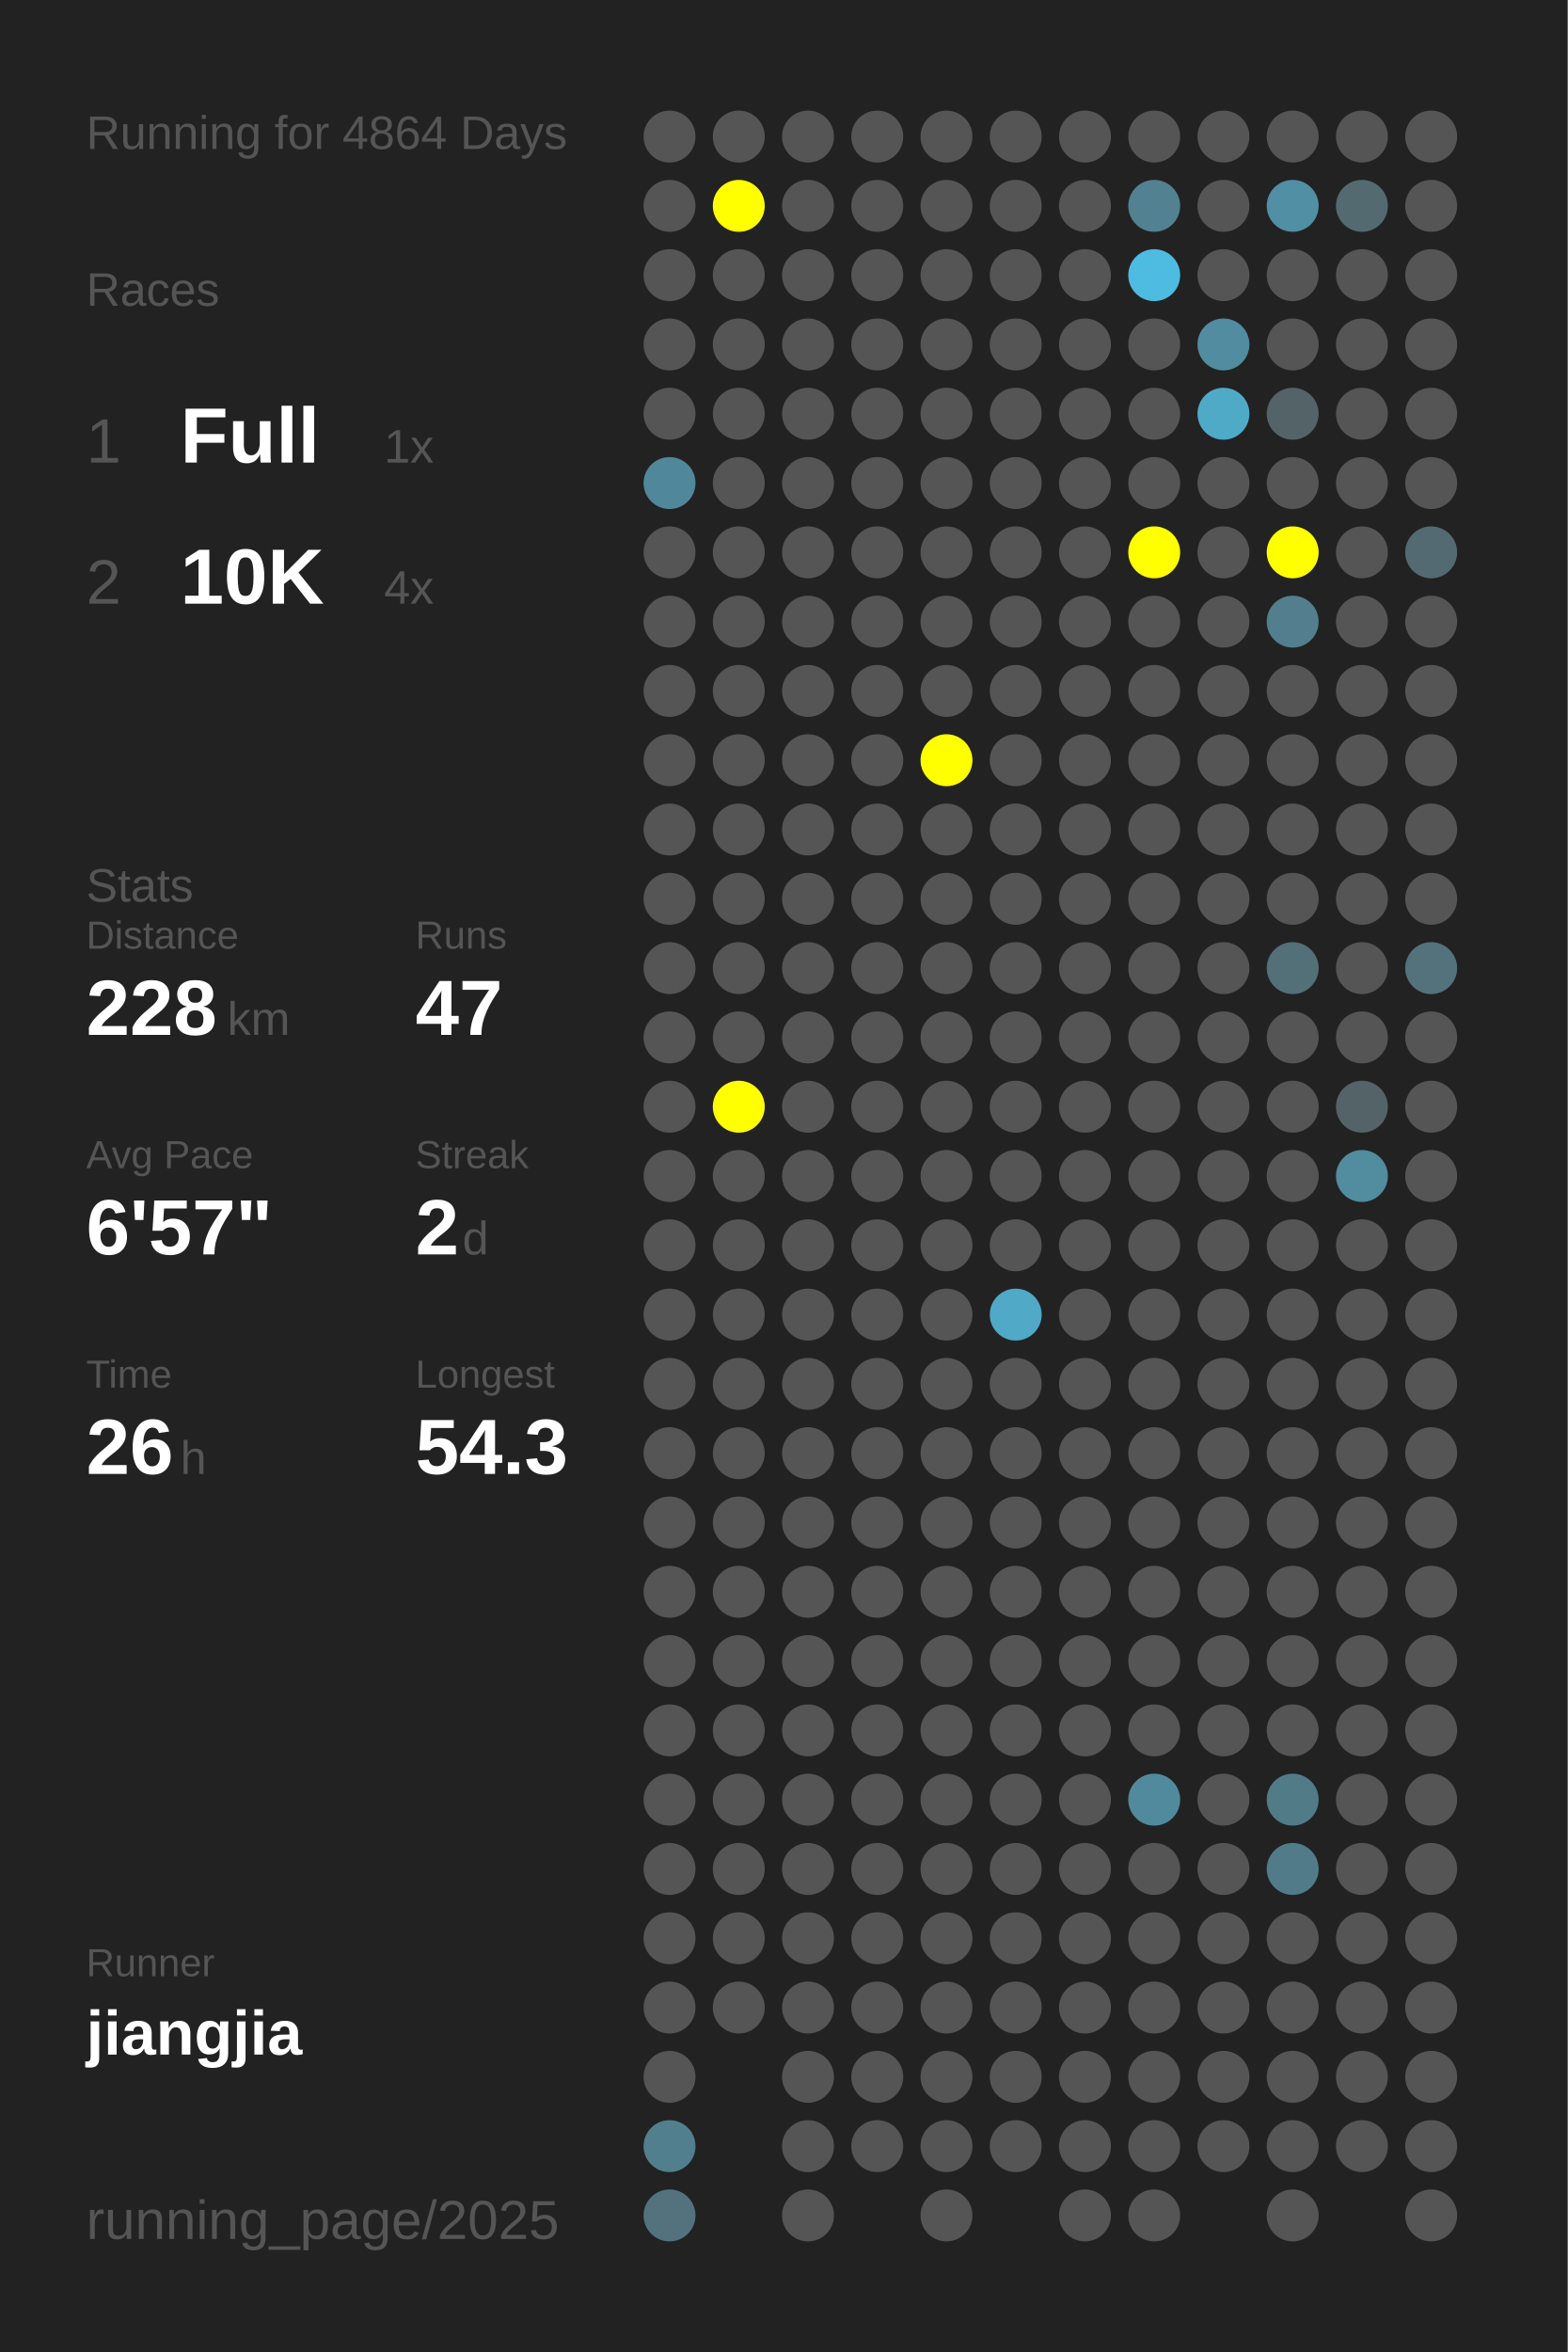
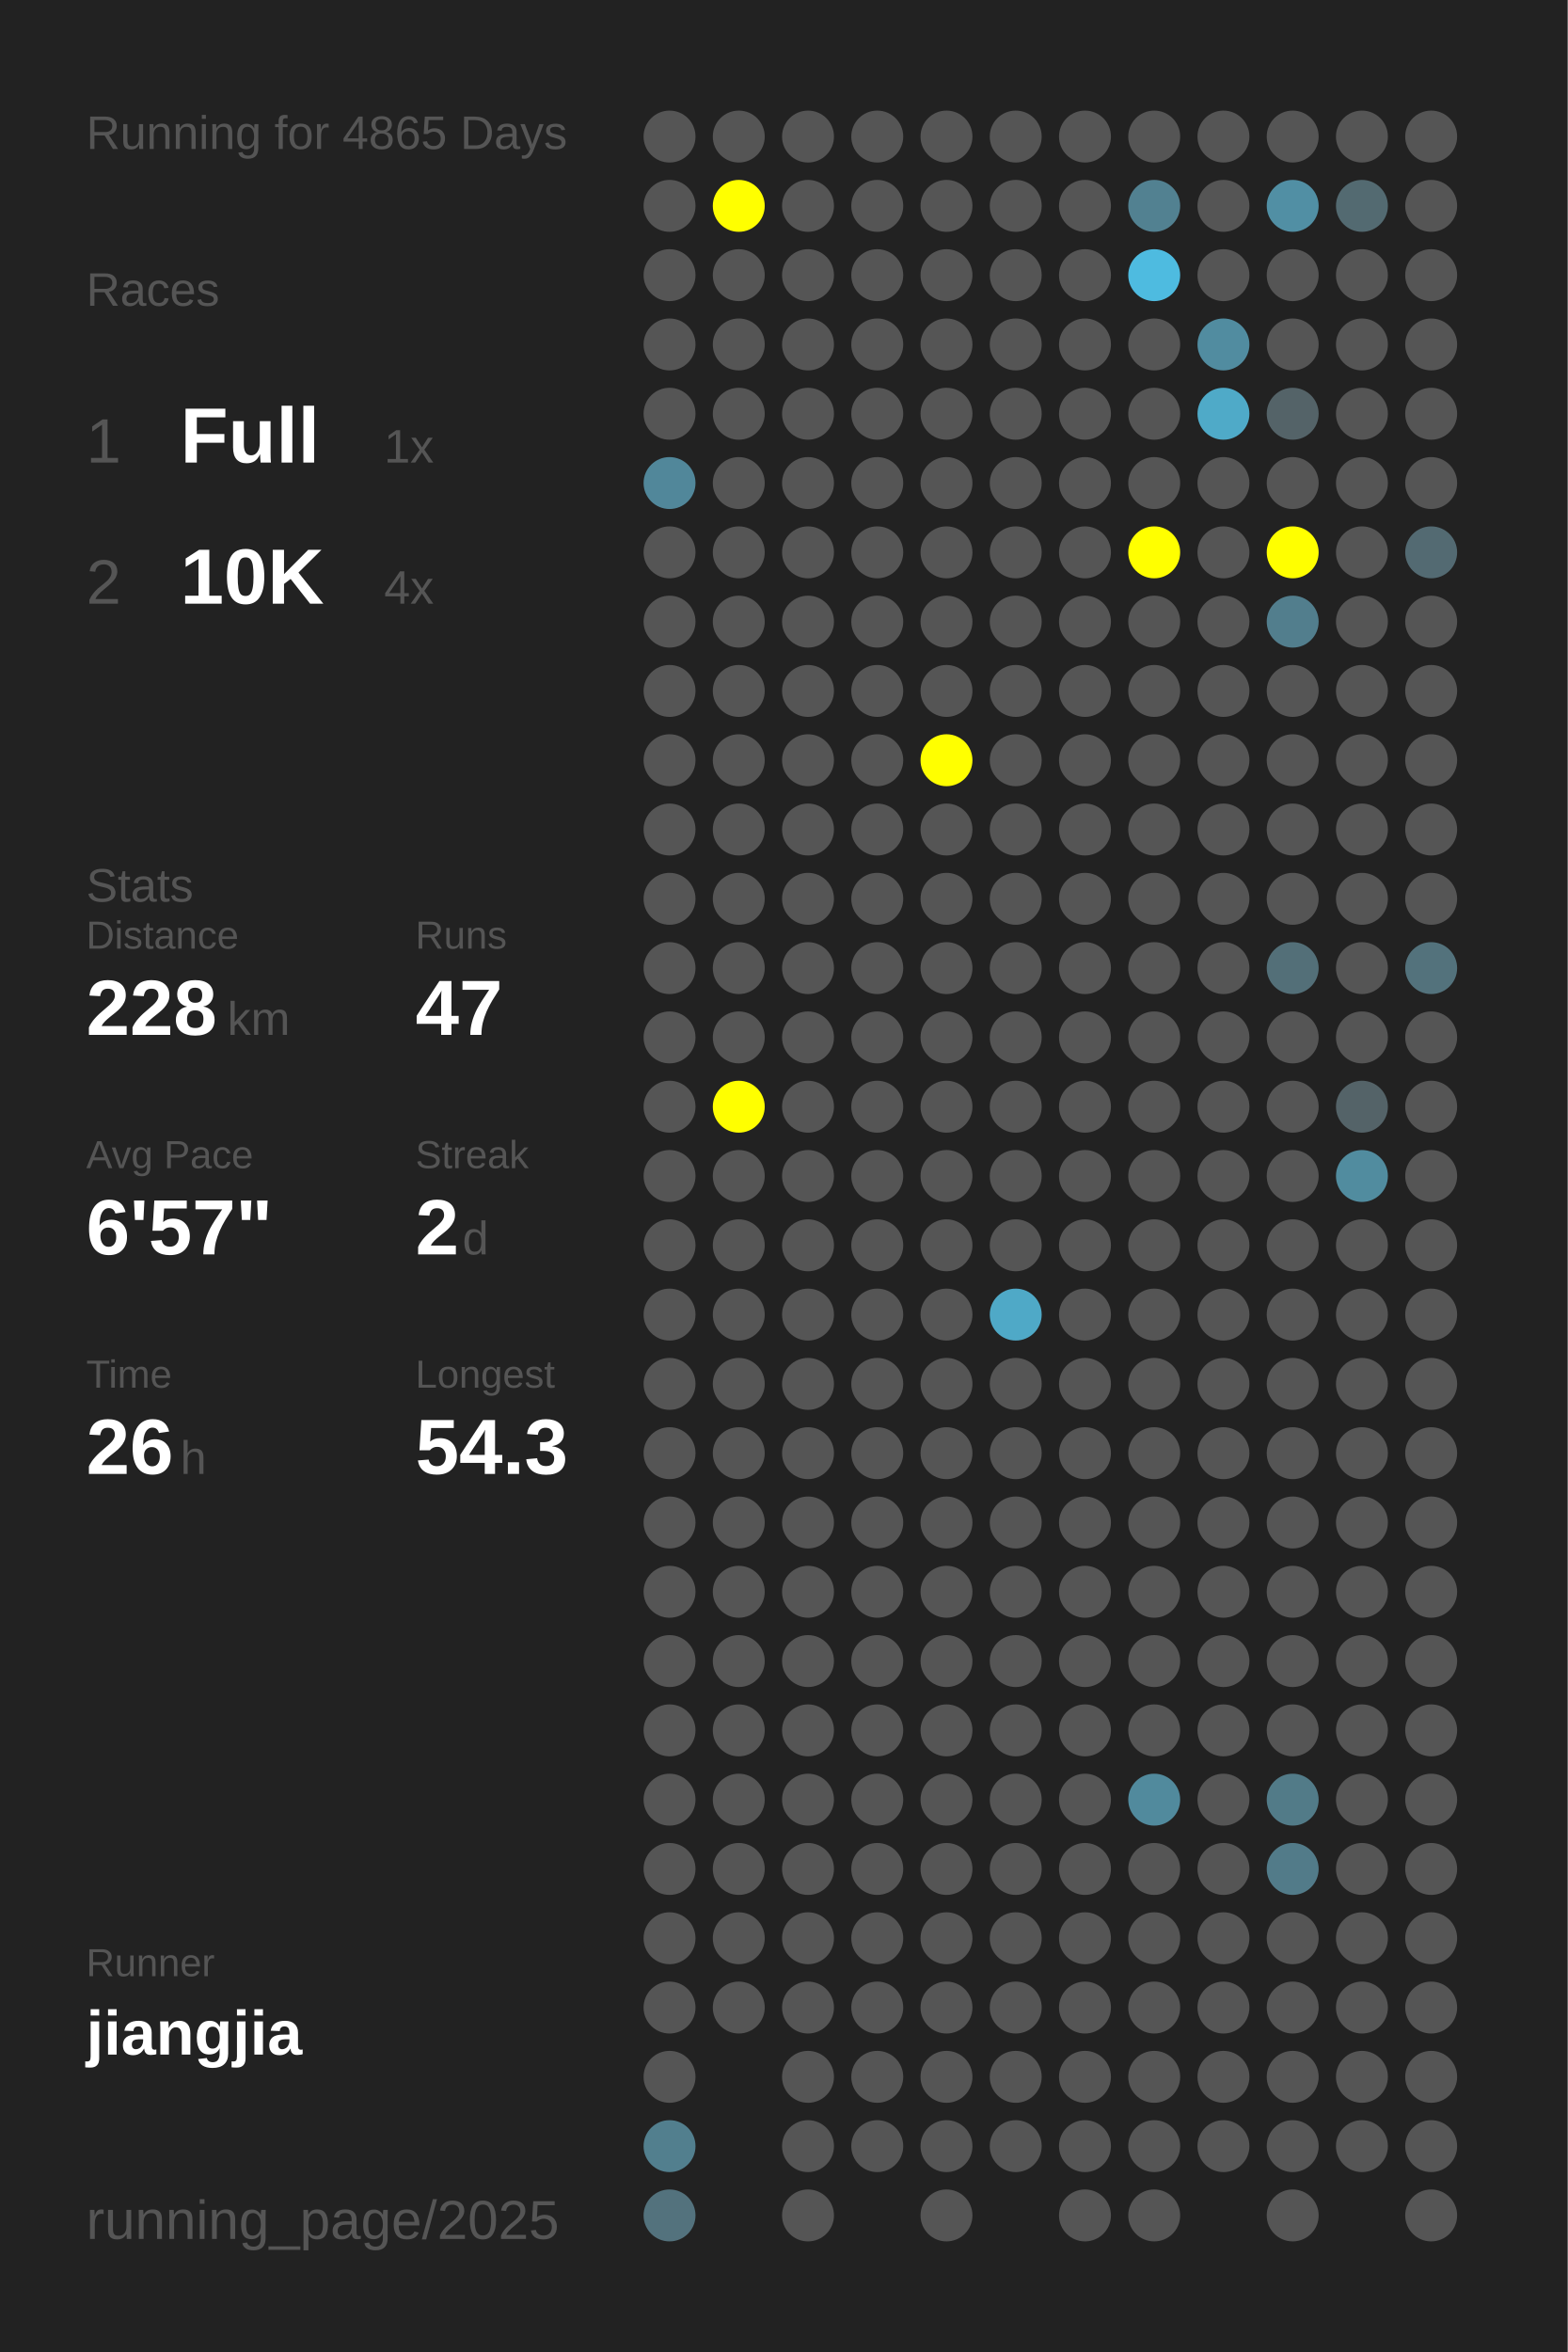
<svg xmlns="http://www.w3.org/2000/svg" baseProfile="full" height="300mm" version="1.1" viewBox="0,0,200,300" width="200mm">
  <defs />
  <rect fill="#222222" height="300" width="200" x="0" y="0" />
-   <text fill="#555555" style="font-size:6px; font-family:Arial;" x="11" y="19">Running for 4864 Days</text>
+   <text fill="#555555" style="font-size:6px; font-family:Arial;" x="11" y="19">Running for 4865 Days</text>
  <text fill="#555555" style="font-size:6px; font-family:Arial;" x="11" y="39">Races</text>
  <text fill="#555555" style="font-size:8px; font-family:Arial;" x="11" y="59">1</text>
  <text fill="#FFFFFF" style="font-size:10px; font-family:Arial; font-weight:bold;" x="23" y="59">Full</text>
  <text fill="#555555" style="font-size:6px; font-family:Arial;" x="49" y="59">1x</text>
  <text fill="#555555" style="font-size:8px; font-family:Arial;" x="11" y="77">2</text>
  <text fill="#FFFFFF" style="font-size:10px; font-family:Arial; font-weight:bold;" x="23" y="77">10K</text>
  <text fill="#555555" style="font-size:6px; font-family:Arial;" x="49" y="77">4x</text>
  <text fill="#555555" style="font-size:6px; font-family:Arial;" x="11" y="115">Stats</text>
  <text fill="#555555" style="font-size:5px; font-family:Arial;" x="11" y="121">Distance</text>
  <text fill="#FFFFFF" style="font-size:10px; font-family:Arial; font-weight:bold;" x="11" y="132">228</text>
  <text fill="#555555" style="font-size:6px; font-family:Arial;" x="29" y="132">km</text>
  <text fill="#555555" style="font-size:5px; font-family:Arial;" x="53" y="121">Runs</text>
  <text fill="#FFFFFF" style="font-size:10px; font-family:Arial; font-weight:bold;" x="53" y="132">47</text>
  <text fill="#555555" style="font-size:5px; font-family:Arial;" x="11" y="149">Avg Pace</text>
  <text fill="#FFFFFF" style="font-size:10px; font-family:Arial; font-weight:bold;" x="11" y="160">6'57"</text>
  <text fill="#555555" style="font-size:5px; font-family:Arial;" x="53" y="149">Streak</text>
  <text fill="#FFFFFF" style="font-size:10px; font-family:Arial; font-weight:bold;" x="53" y="160">2</text>
  <text fill="#555555" style="font-size:6px; font-family:Arial;" x="59" y="160">d</text>
  <text fill="#555555" style="font-size:5px; font-family:Arial;" x="11" y="177">Time</text>
  <text fill="#FFFFFF" style="font-size:10px; font-family:Arial; font-weight:bold;" x="11" y="188">26</text>
  <text fill="#555555" style="font-size:6px; font-family:Arial;" x="23" y="188">h</text>
  <text fill="#555555" style="font-size:5px; font-family:Arial;" x="53" y="177">Longest</text>
  <text fill="#FFFFFF" style="font-size:10px; font-family:Arial; font-weight:bold;" x="53" y="188">54.3</text>
  <text fill="#555555" style="font-size:5px; font-family:Arial;" x="11" y="252.065">Runner</text>
  <text fill="#FFFFFF" style="font-size:8px; font-family:Arial; font-weight:bold;" x="11" y="262.065">jiangjia</text>
  <text fill="#555555" style="font-size:7px; font-family:Arial;" x="11" y="285.581">running_page/2025</text>
  <circle cx="85.417" cy="17.419" fill="#555555" r="3.312" />
  <circle cx="85.417" cy="26.258" fill="#555555" r="3.312" />
  <circle cx="85.417" cy="35.097" fill="#555555" r="3.312" />
  <circle cx="85.417" cy="43.935" fill="#555555" r="3.312" />
  <circle cx="85.417" cy="52.774" fill="#555555" r="3.312" />
  <circle cx="85.417" cy="61.613" fill="#51879a" r="3.312" />
  <circle cx="85.417" cy="70.452" fill="#555555" r="3.312" />
  <circle cx="85.417" cy="79.29" fill="#555555" r="3.312" />
  <circle cx="85.417" cy="88.129" fill="#555555" r="3.312" />
  <circle cx="85.417" cy="96.968" fill="#555555" r="3.312" />
  <circle cx="85.417" cy="105.806" fill="#555555" r="3.312" />
  <circle cx="85.417" cy="114.645" fill="#555555" r="3.312" />
  <circle cx="85.417" cy="123.484" fill="#555555" r="3.312" />
  <circle cx="85.417" cy="132.323" fill="#555555" r="3.312" />
  <circle cx="85.417" cy="141.161" fill="#555555" r="3.312" />
  <circle cx="85.417" cy="150" fill="#555555" r="3.312" />
  <circle cx="85.417" cy="158.839" fill="#555555" r="3.312" />
  <circle cx="85.417" cy="167.677" fill="#555555" r="3.312" />
  <circle cx="85.417" cy="176.516" fill="#555555" r="3.312" />
  <circle cx="85.417" cy="185.355" fill="#555555" r="3.312" />
  <circle cx="85.417" cy="194.194" fill="#555555" r="3.312" />
  <circle cx="85.417" cy="203.032" fill="#555555" r="3.312" />
  <circle cx="85.417" cy="211.871" fill="#555555" r="3.312" />
  <circle cx="85.417" cy="220.71" fill="#555555" r="3.312" />
  <circle cx="85.417" cy="229.548" fill="#555555" r="3.312" />
  <circle cx="85.417" cy="238.387" fill="#555555" r="3.312" />
  <circle cx="85.417" cy="247.226" fill="#555555" r="3.312" />
  <circle cx="85.417" cy="256.065" fill="#555555" r="3.312" />
  <circle cx="85.417" cy="264.903" fill="#555555" r="3.312" />
  <circle cx="85.417" cy="273.742" fill="#527f8e" r="3.312" />
  <circle cx="85.417" cy="282.581" fill="#53727d" r="3.312" />
  <circle cx="94.25" cy="17.419" fill="#555555" r="3.312" />
  <circle cx="94.25" cy="26.258" fill="#FFFF00" r="3.312" />
  <circle cx="94.25" cy="35.097" fill="#555555" r="3.312" />
  <circle cx="94.25" cy="43.935" fill="#555555" r="3.312" />
  <circle cx="94.25" cy="52.774" fill="#555555" r="3.312" />
  <circle cx="94.25" cy="61.613" fill="#555555" r="3.312" />
  <circle cx="94.25" cy="70.452" fill="#555555" r="3.312" />
  <circle cx="94.25" cy="79.29" fill="#555555" r="3.312" />
  <circle cx="94.25" cy="88.129" fill="#555555" r="3.312" />
  <circle cx="94.25" cy="96.968" fill="#555555" r="3.312" />
  <circle cx="94.25" cy="105.806" fill="#555555" r="3.312" />
  <circle cx="94.25" cy="114.645" fill="#555555" r="3.312" />
  <circle cx="94.25" cy="123.484" fill="#555555" r="3.312" />
  <circle cx="94.25" cy="132.323" fill="#555555" r="3.312" />
  <circle cx="94.25" cy="141.161" fill="#FFFF00" r="3.312" />
  <circle cx="94.25" cy="150" fill="#555555" r="3.312" />
  <circle cx="94.25" cy="158.839" fill="#555555" r="3.312" />
  <circle cx="94.25" cy="167.677" fill="#555555" r="3.312" />
  <circle cx="94.25" cy="176.516" fill="#555555" r="3.312" />
  <circle cx="94.25" cy="185.355" fill="#555555" r="3.312" />
  <circle cx="94.25" cy="194.194" fill="#555555" r="3.312" />
  <circle cx="94.25" cy="203.032" fill="#555555" r="3.312" />
  <circle cx="94.25" cy="211.871" fill="#555555" r="3.312" />
  <circle cx="94.25" cy="220.71" fill="#555555" r="3.312" />
  <circle cx="94.25" cy="229.548" fill="#555555" r="3.312" />
  <circle cx="94.25" cy="238.387" fill="#555555" r="3.312" />
  <circle cx="94.25" cy="247.226" fill="#555555" r="3.312" />
  <circle cx="94.25" cy="256.065" fill="#555555" r="3.312" />
  <circle cx="103.083" cy="17.419" fill="#555555" r="3.312" />
  <circle cx="103.083" cy="26.258" fill="#555555" r="3.312" />
  <circle cx="103.083" cy="35.097" fill="#555555" r="3.312" />
  <circle cx="103.083" cy="43.935" fill="#555555" r="3.312" />
  <circle cx="103.083" cy="52.774" fill="#555555" r="3.312" />
  <circle cx="103.083" cy="61.613" fill="#555555" r="3.312" />
  <circle cx="103.083" cy="70.452" fill="#555555" r="3.312" />
  <circle cx="103.083" cy="79.29" fill="#555555" r="3.312" />
  <circle cx="103.083" cy="88.129" fill="#555555" r="3.312" />
  <circle cx="103.083" cy="96.968" fill="#555555" r="3.312" />
  <circle cx="103.083" cy="105.806" fill="#555555" r="3.312" />
  <circle cx="103.083" cy="114.645" fill="#555555" r="3.312" />
  <circle cx="103.083" cy="123.484" fill="#555555" r="3.312" />
  <circle cx="103.083" cy="132.323" fill="#555555" r="3.312" />
  <circle cx="103.083" cy="141.161" fill="#555555" r="3.312" />
  <circle cx="103.083" cy="150" fill="#555555" r="3.312" />
  <circle cx="103.083" cy="158.839" fill="#555555" r="3.312" />
  <circle cx="103.083" cy="167.677" fill="#555555" r="3.312" />
  <circle cx="103.083" cy="176.516" fill="#555555" r="3.312" />
  <circle cx="103.083" cy="185.355" fill="#555555" r="3.312" />
  <circle cx="103.083" cy="194.194" fill="#555555" r="3.312" />
  <circle cx="103.083" cy="203.032" fill="#555555" r="3.312" />
  <circle cx="103.083" cy="211.871" fill="#555555" r="3.312" />
  <circle cx="103.083" cy="220.71" fill="#555555" r="3.312" />
  <circle cx="103.083" cy="229.548" fill="#555555" r="3.312" />
  <circle cx="103.083" cy="238.387" fill="#555555" r="3.312" />
  <circle cx="103.083" cy="247.226" fill="#555555" r="3.312" />
  <circle cx="103.083" cy="256.065" fill="#555555" r="3.312" />
  <circle cx="103.083" cy="264.903" fill="#555555" r="3.312" />
  <circle cx="103.083" cy="273.742" fill="#555555" r="3.312" />
  <circle cx="103.083" cy="282.581" fill="#555555" r="3.312" />
  <circle cx="111.917" cy="17.419" fill="#555555" r="3.312" />
  <circle cx="111.917" cy="26.258" fill="#555555" r="3.312" />
  <circle cx="111.917" cy="35.097" fill="#555555" r="3.312" />
  <circle cx="111.917" cy="43.935" fill="#555555" r="3.312" />
  <circle cx="111.917" cy="52.774" fill="#555555" r="3.312" />
  <circle cx="111.917" cy="61.613" fill="#555555" r="3.312" />
  <circle cx="111.917" cy="70.452" fill="#555555" r="3.312" />
  <circle cx="111.917" cy="79.29" fill="#555555" r="3.312" />
  <circle cx="111.917" cy="88.129" fill="#555555" r="3.312" />
  <circle cx="111.917" cy="96.968" fill="#555555" r="3.312" />
  <circle cx="111.917" cy="105.806" fill="#555555" r="3.312" />
  <circle cx="111.917" cy="114.645" fill="#555555" r="3.312" />
  <circle cx="111.917" cy="123.484" fill="#555555" r="3.312" />
  <circle cx="111.917" cy="132.323" fill="#555555" r="3.312" />
  <circle cx="111.917" cy="141.161" fill="#555555" r="3.312" />
  <circle cx="111.917" cy="150" fill="#555555" r="3.312" />
  <circle cx="111.917" cy="158.839" fill="#555555" r="3.312" />
  <circle cx="111.917" cy="167.677" fill="#555555" r="3.312" />
  <circle cx="111.917" cy="176.516" fill="#555555" r="3.312" />
  <circle cx="111.917" cy="185.355" fill="#555555" r="3.312" />
  <circle cx="111.917" cy="194.194" fill="#555555" r="3.312" />
  <circle cx="111.917" cy="203.032" fill="#555555" r="3.312" />
  <circle cx="111.917" cy="211.871" fill="#555555" r="3.312" />
  <circle cx="111.917" cy="220.71" fill="#555555" r="3.312" />
  <circle cx="111.917" cy="229.548" fill="#555555" r="3.312" />
  <circle cx="111.917" cy="238.387" fill="#555555" r="3.312" />
  <circle cx="111.917" cy="247.226" fill="#555555" r="3.312" />
  <circle cx="111.917" cy="256.065" fill="#555555" r="3.312" />
  <circle cx="111.917" cy="264.903" fill="#555555" r="3.312" />
  <circle cx="111.917" cy="273.742" fill="#555555" r="3.312" />
  <circle cx="120.75" cy="17.419" fill="#555555" r="3.312" />
  <circle cx="120.75" cy="26.258" fill="#555555" r="3.312" />
  <circle cx="120.75" cy="35.097" fill="#555555" r="3.312" />
  <circle cx="120.75" cy="43.935" fill="#555555" r="3.312" />
  <circle cx="120.75" cy="52.774" fill="#555555" r="3.312" />
  <circle cx="120.75" cy="61.613" fill="#555555" r="3.312" />
  <circle cx="120.75" cy="70.452" fill="#555555" r="3.312" />
  <circle cx="120.75" cy="79.29" fill="#555555" r="3.312" />
  <circle cx="120.75" cy="88.129" fill="#555555" r="3.312" />
  <circle cx="120.75" cy="96.968" fill="#FFFF00" r="3.312" />
  <circle cx="120.75" cy="105.806" fill="#555555" r="3.312" />
  <circle cx="120.75" cy="114.645" fill="#555555" r="3.312" />
  <circle cx="120.75" cy="123.484" fill="#555555" r="3.312" />
  <circle cx="120.75" cy="132.323" fill="#555555" r="3.312" />
  <circle cx="120.75" cy="141.161" fill="#555555" r="3.312" />
  <circle cx="120.75" cy="150" fill="#555555" r="3.312" />
  <circle cx="120.75" cy="158.839" fill="#555555" r="3.312" />
  <circle cx="120.75" cy="167.677" fill="#555555" r="3.312" />
  <circle cx="120.75" cy="176.516" fill="#555555" r="3.312" />
  <circle cx="120.75" cy="185.355" fill="#555555" r="3.312" />
  <circle cx="120.75" cy="194.194" fill="#555555" r="3.312" />
  <circle cx="120.75" cy="203.032" fill="#555555" r="3.312" />
  <circle cx="120.75" cy="211.871" fill="#555555" r="3.312" />
  <circle cx="120.75" cy="220.71" fill="#555555" r="3.312" />
  <circle cx="120.75" cy="229.548" fill="#555555" r="3.312" />
  <circle cx="120.75" cy="238.387" fill="#555555" r="3.312" />
  <circle cx="120.75" cy="247.226" fill="#555555" r="3.312" />
  <circle cx="120.75" cy="256.065" fill="#555555" r="3.312" />
  <circle cx="120.75" cy="264.903" fill="#555555" r="3.312" />
  <circle cx="120.75" cy="273.742" fill="#555555" r="3.312" />
  <circle cx="120.75" cy="282.581" fill="#555555" r="3.312" />
  <circle cx="129.583" cy="17.419" fill="#555555" r="3.312" />
  <circle cx="129.583" cy="26.258" fill="#555555" r="3.312" />
  <circle cx="129.583" cy="35.097" fill="#555555" r="3.312" />
  <circle cx="129.583" cy="43.935" fill="#555555" r="3.312" />
  <circle cx="129.583" cy="52.774" fill="#555555" r="3.312" />
  <circle cx="129.583" cy="61.613" fill="#555555" r="3.312" />
  <circle cx="129.583" cy="70.452" fill="#555555" r="3.312" />
  <circle cx="129.583" cy="79.29" fill="#555555" r="3.312" />
  <circle cx="129.583" cy="88.129" fill="#555555" r="3.312" />
  <circle cx="129.583" cy="96.968" fill="#555555" r="3.312" />
  <circle cx="129.583" cy="105.806" fill="#555555" r="3.312" />
  <circle cx="129.583" cy="114.645" fill="#555555" r="3.312" />
  <circle cx="129.583" cy="123.484" fill="#555555" r="3.312" />
  <circle cx="129.583" cy="132.323" fill="#555555" r="3.312" />
  <circle cx="129.583" cy="141.161" fill="#555555" r="3.312" />
  <circle cx="129.583" cy="150" fill="#555555" r="3.312" />
  <circle cx="129.583" cy="158.839" fill="#555555" r="3.312" />
  <circle cx="129.583" cy="167.677" fill="#4fa9c7" r="3.312" />
  <circle cx="129.583" cy="176.516" fill="#555555" r="3.312" />
  <circle cx="129.583" cy="185.355" fill="#555555" r="3.312" />
  <circle cx="129.583" cy="194.194" fill="#555555" r="3.312" />
  <circle cx="129.583" cy="203.032" fill="#555555" r="3.312" />
  <circle cx="129.583" cy="211.871" fill="#555555" r="3.312" />
  <circle cx="129.583" cy="220.71" fill="#555555" r="3.312" />
  <circle cx="129.583" cy="229.548" fill="#555555" r="3.312" />
  <circle cx="129.583" cy="238.387" fill="#555555" r="3.312" />
  <circle cx="129.583" cy="247.226" fill="#555555" r="3.312" />
  <circle cx="129.583" cy="256.065" fill="#555555" r="3.312" />
  <circle cx="129.583" cy="264.903" fill="#555555" r="3.312" />
  <circle cx="129.583" cy="273.742" fill="#555555" r="3.312" />
  <circle cx="138.417" cy="17.419" fill="#555555" r="3.312" />
  <circle cx="138.417" cy="26.258" fill="#555555" r="3.312" />
  <circle cx="138.417" cy="35.097" fill="#555555" r="3.312" />
  <circle cx="138.417" cy="43.935" fill="#555555" r="3.312" />
  <circle cx="138.417" cy="52.774" fill="#555555" r="3.312" />
  <circle cx="138.417" cy="61.613" fill="#555555" r="3.312" />
  <circle cx="138.417" cy="70.452" fill="#555555" r="3.312" />
  <circle cx="138.417" cy="79.29" fill="#555555" r="3.312" />
  <circle cx="138.417" cy="88.129" fill="#555555" r="3.312" />
  <circle cx="138.417" cy="96.968" fill="#555555" r="3.312" />
  <circle cx="138.417" cy="105.806" fill="#555555" r="3.312" />
  <circle cx="138.417" cy="114.645" fill="#555555" r="3.312" />
  <circle cx="138.417" cy="123.484" fill="#555555" r="3.312" />
  <circle cx="138.417" cy="132.323" fill="#555555" r="3.312" />
  <circle cx="138.417" cy="141.161" fill="#555555" r="3.312" />
  <circle cx="138.417" cy="150" fill="#555555" r="3.312" />
  <circle cx="138.417" cy="158.839" fill="#555555" r="3.312" />
  <circle cx="138.417" cy="167.677" fill="#555555" r="3.312" />
  <circle cx="138.417" cy="176.516" fill="#555555" r="3.312" />
  <circle cx="138.417" cy="185.355" fill="#555555" r="3.312" />
  <circle cx="138.417" cy="194.194" fill="#555555" r="3.312" />
  <circle cx="138.417" cy="203.032" fill="#555555" r="3.312" />
  <circle cx="138.417" cy="211.871" fill="#555555" r="3.312" />
  <circle cx="138.417" cy="220.71" fill="#555555" r="3.312" />
  <circle cx="138.417" cy="229.548" fill="#555555" r="3.312" />
  <circle cx="138.417" cy="238.387" fill="#555555" r="3.312" />
  <circle cx="138.417" cy="247.226" fill="#555555" r="3.312" />
  <circle cx="138.417" cy="256.065" fill="#555555" r="3.312" />
  <circle cx="138.417" cy="264.903" fill="#555555" r="3.312" />
  <circle cx="138.417" cy="273.742" fill="#555555" r="3.312" />
  <circle cx="138.417" cy="282.581" fill="#555555" r="3.312" />
  <circle cx="147.25" cy="17.419" fill="#555555" r="3.312" />
  <circle cx="147.25" cy="26.258" fill="#528191" r="3.312" />
  <circle cx="147.25" cy="35.097" fill="#4ebbe0" r="3.312" />
  <circle cx="147.25" cy="43.935" fill="#555555" r="3.312" />
  <circle cx="147.25" cy="52.774" fill="#555555" r="3.312" />
  <circle cx="147.25" cy="61.613" fill="#555555" r="3.312" />
  <circle cx="147.25" cy="70.452" fill="#FFFF00" r="3.312" />
  <circle cx="147.25" cy="79.29" fill="#555555" r="3.312" />
  <circle cx="147.25" cy="88.129" fill="#555555" r="3.312" />
  <circle cx="147.25" cy="96.968" fill="#555555" r="3.312" />
  <circle cx="147.25" cy="105.806" fill="#555555" r="3.312" />
  <circle cx="147.25" cy="114.645" fill="#555555" r="3.312" />
  <circle cx="147.25" cy="123.484" fill="#555555" r="3.312" />
  <circle cx="147.25" cy="132.323" fill="#555555" r="3.312" />
  <circle cx="147.25" cy="141.161" fill="#555555" r="3.312" />
  <circle cx="147.25" cy="150" fill="#555555" r="3.312" />
  <circle cx="147.25" cy="158.839" fill="#555555" r="3.312" />
  <circle cx="147.25" cy="167.677" fill="#555555" r="3.312" />
  <circle cx="147.25" cy="176.516" fill="#555555" r="3.312" />
  <circle cx="147.25" cy="185.355" fill="#555555" r="3.312" />
  <circle cx="147.25" cy="194.194" fill="#555555" r="3.312" />
  <circle cx="147.25" cy="203.032" fill="#555555" r="3.312" />
  <circle cx="147.25" cy="211.871" fill="#555555" r="3.312" />
  <circle cx="147.25" cy="220.71" fill="#555555" r="3.312" />
  <circle cx="147.25" cy="229.548" fill="#518a9d" r="3.312" />
  <circle cx="147.25" cy="238.387" fill="#555555" r="3.312" />
  <circle cx="147.25" cy="247.226" fill="#555555" r="3.312" />
  <circle cx="147.25" cy="256.065" fill="#555555" r="3.312" />
  <circle cx="147.25" cy="264.903" fill="#555555" r="3.312" />
  <circle cx="147.25" cy="273.742" fill="#555555" r="3.312" />
  <circle cx="147.25" cy="282.581" fill="#555555" r="3.312" />
  <circle cx="156.083" cy="17.419" fill="#555555" r="3.312" />
  <circle cx="156.083" cy="26.258" fill="#555555" r="3.312" />
  <circle cx="156.083" cy="35.097" fill="#555555" r="3.312" />
  <circle cx="156.083" cy="43.935" fill="#518ca0" r="3.312" />
  <circle cx="156.083" cy="52.774" fill="#4faac8" r="3.312" />
  <circle cx="156.083" cy="61.613" fill="#555555" r="3.312" />
  <circle cx="156.083" cy="70.452" fill="#555555" r="3.312" />
  <circle cx="156.083" cy="79.29" fill="#555555" r="3.312" />
  <circle cx="156.083" cy="88.129" fill="#555555" r="3.312" />
  <circle cx="156.083" cy="96.968" fill="#555555" r="3.312" />
  <circle cx="156.083" cy="105.806" fill="#555555" r="3.312" />
  <circle cx="156.083" cy="114.645" fill="#555555" r="3.312" />
  <circle cx="156.083" cy="123.484" fill="#555555" r="3.312" />
  <circle cx="156.083" cy="132.323" fill="#555555" r="3.312" />
  <circle cx="156.083" cy="141.161" fill="#555555" r="3.312" />
  <circle cx="156.083" cy="150" fill="#555555" r="3.312" />
  <circle cx="156.083" cy="158.839" fill="#555555" r="3.312" />
  <circle cx="156.083" cy="167.677" fill="#555555" r="3.312" />
  <circle cx="156.083" cy="176.516" fill="#555555" r="3.312" />
  <circle cx="156.083" cy="185.355" fill="#555555" r="3.312" />
  <circle cx="156.083" cy="194.194" fill="#555555" r="3.312" />
  <circle cx="156.083" cy="203.032" fill="#555555" r="3.312" />
  <circle cx="156.083" cy="211.871" fill="#555555" r="3.312" />
  <circle cx="156.083" cy="220.71" fill="#555555" r="3.312" />
  <circle cx="156.083" cy="229.548" fill="#555555" r="3.312" />
  <circle cx="156.083" cy="238.387" fill="#555555" r="3.312" />
  <circle cx="156.083" cy="247.226" fill="#555555" r="3.312" />
  <circle cx="156.083" cy="256.065" fill="#555555" r="3.312" />
  <circle cx="156.083" cy="264.903" fill="#555555" r="3.312" />
  <circle cx="156.083" cy="273.742" fill="#555555" r="3.312" />
  <circle cx="164.917" cy="17.419" fill="#555555" r="3.312" />
  <circle cx="164.917" cy="26.258" fill="#518fa4" r="3.312" />
  <circle cx="164.917" cy="35.097" fill="#555555" r="3.312" />
  <circle cx="164.917" cy="43.935" fill="#555555" r="3.312" />
  <circle cx="164.917" cy="52.774" fill="#546368" r="3.312" />
  <circle cx="164.917" cy="61.613" fill="#555555" r="3.312" />
  <circle cx="164.917" cy="70.452" fill="#FFFF00" r="3.312" />
  <circle cx="164.917" cy="79.29" fill="#527e8d" r="3.312" />
  <circle cx="164.917" cy="88.129" fill="#555555" r="3.312" />
  <circle cx="164.917" cy="96.968" fill="#555555" r="3.312" />
  <circle cx="164.917" cy="105.806" fill="#555555" r="3.312" />
  <circle cx="164.917" cy="114.645" fill="#555555" r="3.312" />
  <circle cx="164.917" cy="123.484" fill="#536f78" r="3.312" />
  <circle cx="164.917" cy="132.323" fill="#555555" r="3.312" />
  <circle cx="164.917" cy="141.161" fill="#555555" r="3.312" />
  <circle cx="164.917" cy="150" fill="#555555" r="3.312" />
  <circle cx="164.917" cy="158.839" fill="#555555" r="3.312" />
  <circle cx="164.917" cy="167.677" fill="#555555" r="3.312" />
  <circle cx="164.917" cy="176.516" fill="#555555" r="3.312" />
  <circle cx="164.917" cy="185.355" fill="#555555" r="3.312" />
  <circle cx="164.917" cy="194.194" fill="#555555" r="3.312" />
  <circle cx="164.917" cy="203.032" fill="#555555" r="3.312" />
  <circle cx="164.917" cy="211.871" fill="#555555" r="3.312" />
  <circle cx="164.917" cy="220.71" fill="#555555" r="3.312" />
  <circle cx="164.917" cy="229.548" fill="#527b88" r="3.312" />
  <circle cx="164.917" cy="238.387" fill="#527b89" r="3.312" />
  <circle cx="164.917" cy="247.226" fill="#555555" r="3.312" />
  <circle cx="164.917" cy="256.065" fill="#555555" r="3.312" />
  <circle cx="164.917" cy="264.903" fill="#555555" r="3.312" />
  <circle cx="164.917" cy="273.742" fill="#555555" r="3.312" />
  <circle cx="164.917" cy="282.581" fill="#555555" r="3.312" />
  <circle cx="173.75" cy="17.419" fill="#555555" r="3.312" />
  <circle cx="173.75" cy="26.258" fill="#536a71" r="3.312" />
  <circle cx="173.75" cy="35.097" fill="#555555" r="3.312" />
  <circle cx="173.75" cy="43.935" fill="#555555" r="3.312" />
  <circle cx="173.75" cy="52.774" fill="#555555" r="3.312" />
  <circle cx="173.75" cy="61.613" fill="#555555" r="3.312" />
  <circle cx="173.75" cy="70.452" fill="#555555" r="3.312" />
  <circle cx="173.75" cy="79.29" fill="#555555" r="3.312" />
  <circle cx="173.75" cy="88.129" fill="#555555" r="3.312" />
  <circle cx="173.75" cy="96.968" fill="#555555" r="3.312" />
  <circle cx="173.75" cy="105.806" fill="#555555" r="3.312" />
  <circle cx="173.75" cy="114.645" fill="#555555" r="3.312" />
  <circle cx="173.75" cy="123.484" fill="#555555" r="3.312" />
  <circle cx="173.75" cy="132.323" fill="#555555" r="3.312" />
  <circle cx="173.75" cy="141.161" fill="#546368" r="3.312" />
  <circle cx="173.75" cy="150" fill="#518c9f" r="3.312" />
  <circle cx="173.75" cy="158.839" fill="#555555" r="3.312" />
  <circle cx="173.75" cy="167.677" fill="#555555" r="3.312" />
  <circle cx="173.75" cy="176.516" fill="#555555" r="3.312" />
  <circle cx="173.75" cy="185.355" fill="#555555" r="3.312" />
  <circle cx="173.75" cy="194.194" fill="#555555" r="3.312" />
  <circle cx="173.75" cy="203.032" fill="#555555" r="3.312" />
  <circle cx="173.75" cy="211.871" fill="#555555" r="3.312" />
  <circle cx="173.75" cy="220.71" fill="#555555" r="3.312" />
  <circle cx="173.75" cy="229.548" fill="#555555" r="3.312" />
  <circle cx="173.75" cy="238.387" fill="#555555" r="3.312" />
  <circle cx="173.75" cy="247.226" fill="#555555" r="3.312" />
  <circle cx="173.75" cy="256.065" fill="#555555" r="3.312" />
  <circle cx="173.75" cy="264.903" fill="#555555" r="3.312" />
  <circle cx="173.75" cy="273.742" fill="#555555" r="3.312" />
  <circle cx="182.583" cy="17.419" fill="#555555" r="3.312" />
  <circle cx="182.583" cy="26.258" fill="#555555" r="3.312" />
  <circle cx="182.583" cy="35.097" fill="#555555" r="3.312" />
  <circle cx="182.583" cy="43.935" fill="#555555" r="3.312" />
  <circle cx="182.583" cy="52.774" fill="#555555" r="3.312" />
  <circle cx="182.583" cy="61.613" fill="#555555" r="3.312" />
  <circle cx="182.583" cy="70.452" fill="#536a72" r="3.312" />
  <circle cx="182.583" cy="79.29" fill="#555555" r="3.312" />
  <circle cx="182.583" cy="88.129" fill="#555555" r="3.312" />
  <circle cx="182.583" cy="96.968" fill="#555555" r="3.312" />
  <circle cx="182.583" cy="105.806" fill="#555555" r="3.312" />
  <circle cx="182.583" cy="114.645" fill="#555555" r="3.312" />
  <circle cx="182.583" cy="123.484" fill="#53727c" r="3.312" />
  <circle cx="182.583" cy="132.323" fill="#555555" r="3.312" />
  <circle cx="182.583" cy="141.161" fill="#555555" r="3.312" />
  <circle cx="182.583" cy="150" fill="#555555" r="3.312" />
  <circle cx="182.583" cy="158.839" fill="#555555" r="3.312" />
  <circle cx="182.583" cy="167.677" fill="#555555" r="3.312" />
  <circle cx="182.583" cy="176.516" fill="#555555" r="3.312" />
  <circle cx="182.583" cy="185.355" fill="#555555" r="3.312" />
  <circle cx="182.583" cy="194.194" fill="#555555" r="3.312" />
  <circle cx="182.583" cy="203.032" fill="#555555" r="3.312" />
  <circle cx="182.583" cy="211.871" fill="#555555" r="3.312" />
  <circle cx="182.583" cy="220.71" fill="#555555" r="3.312" />
  <circle cx="182.583" cy="229.548" fill="#555555" r="3.312" />
  <circle cx="182.583" cy="238.387" fill="#555555" r="3.312" />
  <circle cx="182.583" cy="247.226" fill="#555555" r="3.312" />
  <circle cx="182.583" cy="256.065" fill="#555555" r="3.312" />
  <circle cx="182.583" cy="264.903" fill="#555555" r="3.312" />
  <circle cx="182.583" cy="273.742" fill="#555555" r="3.312" />
  <circle cx="182.583" cy="282.581" fill="#555555" r="3.312" />
</svg>
